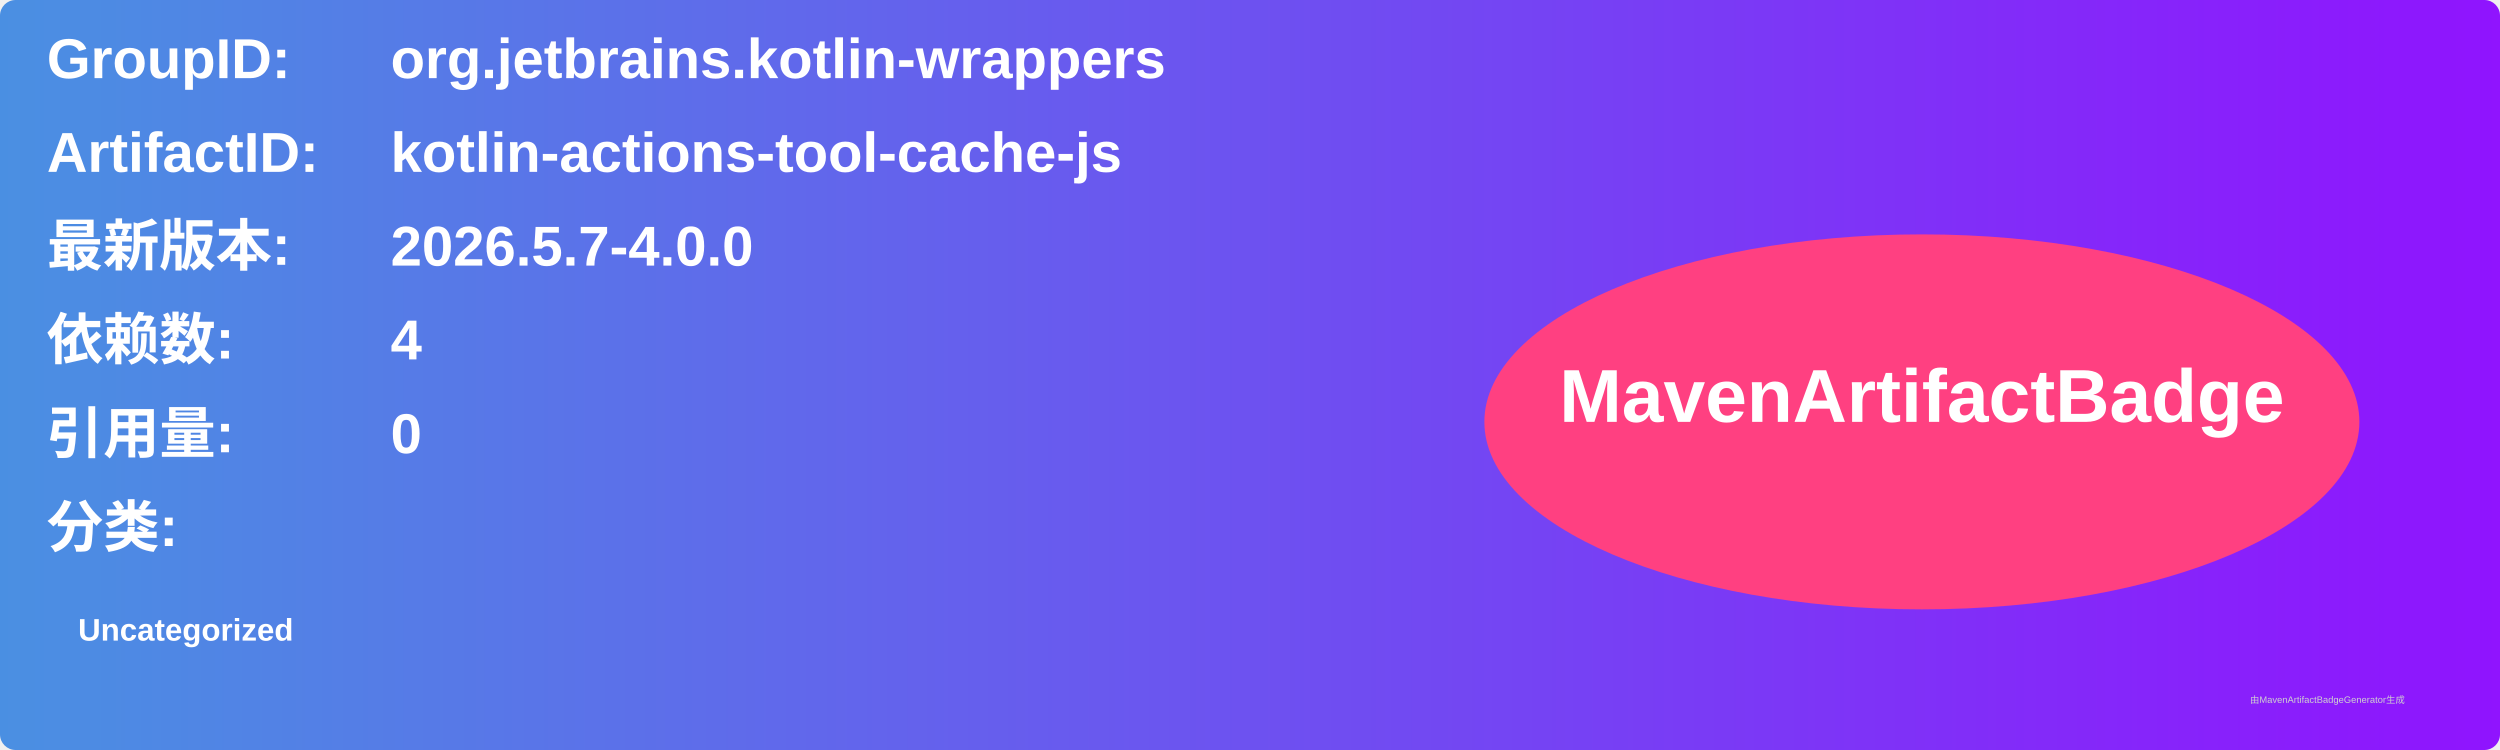
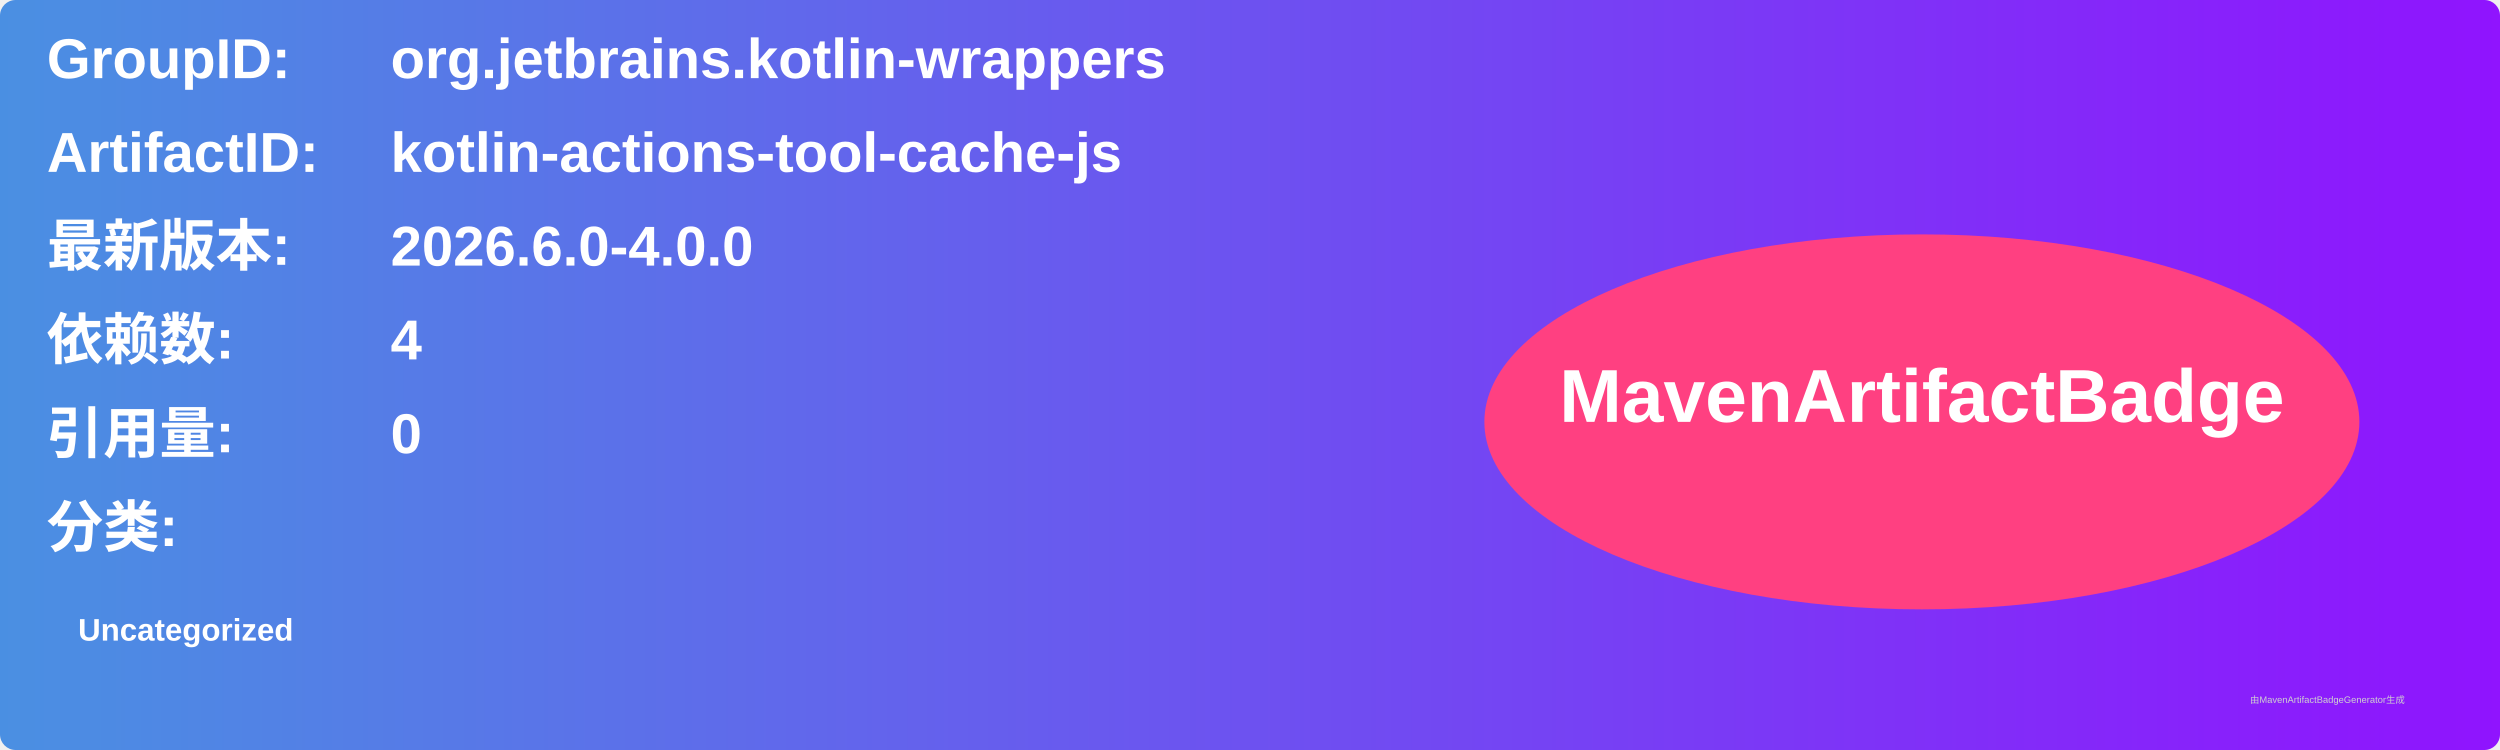
<svg xmlns="http://www.w3.org/2000/svg" width="800" height="240" viewBox="0 0 800 240">
  <linearGradient id="grad" x1="0%" y1="0%" x2="100%" y2="0%">
    <stop offset="0%" stop-color="#4a90e2" />
    <stop offset="100%" stop-color="#9013fe" />
  </linearGradient>
  <rect width="100%" height="100%" rx="5" ry="5" fill="url(#grad)" />
  <g transform="translate(15, 15)">
    <text x="0" y="10" font-family="Arial" font-size="18" fill="white" font-weight="bold" width="260">GroupID:</text>
    <text x="110" y="10" font-family="Arial" font-size="18" fill="white" font-weight="bold" width="460">org.jetbrains.kotlin-wrappers</text>
    <text x="0" y="40" font-family="Arial" font-size="18" fill="white" font-weight="bold" width="260">ArtifactID:</text>
    <text x="110" y="40" font-family="Arial" font-size="18" fill="white" font-weight="bold" width="460">kotlin-actions-tool-cache-js</text>
    <text x="0" y="70" font-family="Arial" font-size="18" fill="white" font-weight="bold">最新版本:</text>
    <text x="110" y="70" font-family="Arial" font-size="18" fill="white" font-weight="bold">
-       <tspan font-weight="bold">2026.5.7-4.0.0</tspan>
+       <tspan font-weight="bold">2026.6.0-4.0.0</tspan>
    </text>
    <text x="0" y="100" font-family="Arial" font-size="18" fill="white" font-weight="bold">依赖数: </text>
    <text x="110" y="100" font-family="Arial" font-size="18" fill="white">
      <tspan font-weight="bold">4</tspan>
    </text>
    <text x="0" y="130" font-family="Arial" font-size="18" fill="white" font-weight="bold">引用量: </text>
    <text x="110" y="130" font-family="Arial" font-size="18" fill="white">
      <tspan font-weight="bold">0</tspan>
    </text>
    <text x="0" y="160" font-family="Arial" font-size="18" fill="white" font-weight="bold">分类:</text>
    <text x="10" y="190" font-family="Arial" font-size="10" fill="white">
      <tspan font-weight="bold">Uncategorized</tspan>
    </text>
    <ellipse cx="600" cy="120" rx="140" ry="60" fill="#ff4081" />
    <text x="600" y="120" text-anchor="middle" font-family="Arial" font-size="24" fill="white" font-weight="bold">MavenArtifactBadge</text>
  </g>
  <text x="720" y="225" font-family="Arial" font-size="3" fill="#d0d0d0">由MavenArtifactBadgeGenerator生成</text>
</svg>
